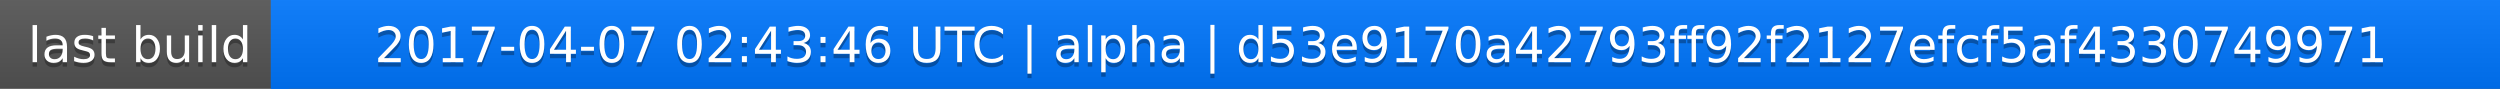
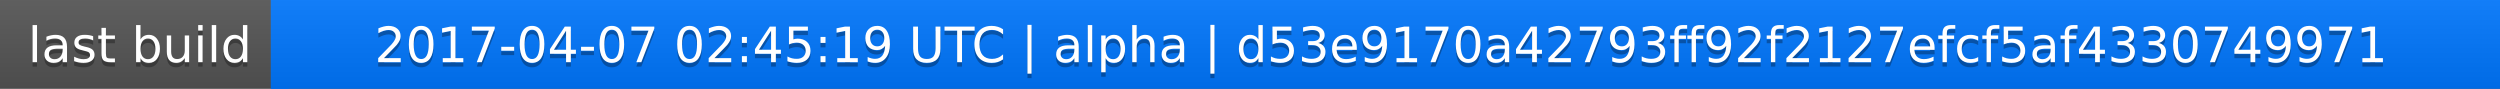
<svg xmlns="http://www.w3.org/2000/svg" width="563" height="20">
  <linearGradient id="a" x2="0" y2="100%">
    <stop offset="0" stop-color="#bbb" stop-opacity=".1" />
    <stop offset="1" stop-opacity=".1" />
  </linearGradient>
  <rect rx="0" width="563" height="20" fill="#555" />
  <rect rx="0" x="61" width="502" height="20" fill="#07f" />
  <path fill="#07f" d="M61 0h4v20h-4z" />
  <rect rx="0" width="563" height="20" fill="url(#a)" />
  <g fill="#fff" text-anchor="middle" font-family="DejaVu Sans,Verdana,Geneva,sans-serif" font-size="11">
    <text x="31.5" y="15" fill="#010101" fill-opacity=".3">last build</text>
    <text x="31.5" y="14">last build</text>
-     <text x="311" y="15" fill="#010101" fill-opacity=".3">2017-04-07 02:43:46 UTC | alpha | d53e9170a42793ff92f2127efcf5af4330749971</text>
-     <text x="311" y="14">2017-04-07 02:43:46 UTC | alpha | d53e9170a42793ff92f2127efcf5af4330749971</text>
+     <text x="311" y="15" fill="#010101" fill-opacity=".3">2017-04-07 02:45:19 UTC | alpha | d53e9170a42793ff92f2127efcf5af4330749971</text>
+     <text x="311" y="14">2017-04-07 02:45:19 UTC | alpha | d53e9170a42793ff92f2127efcf5af4330749971</text>
  </g>
</svg>
